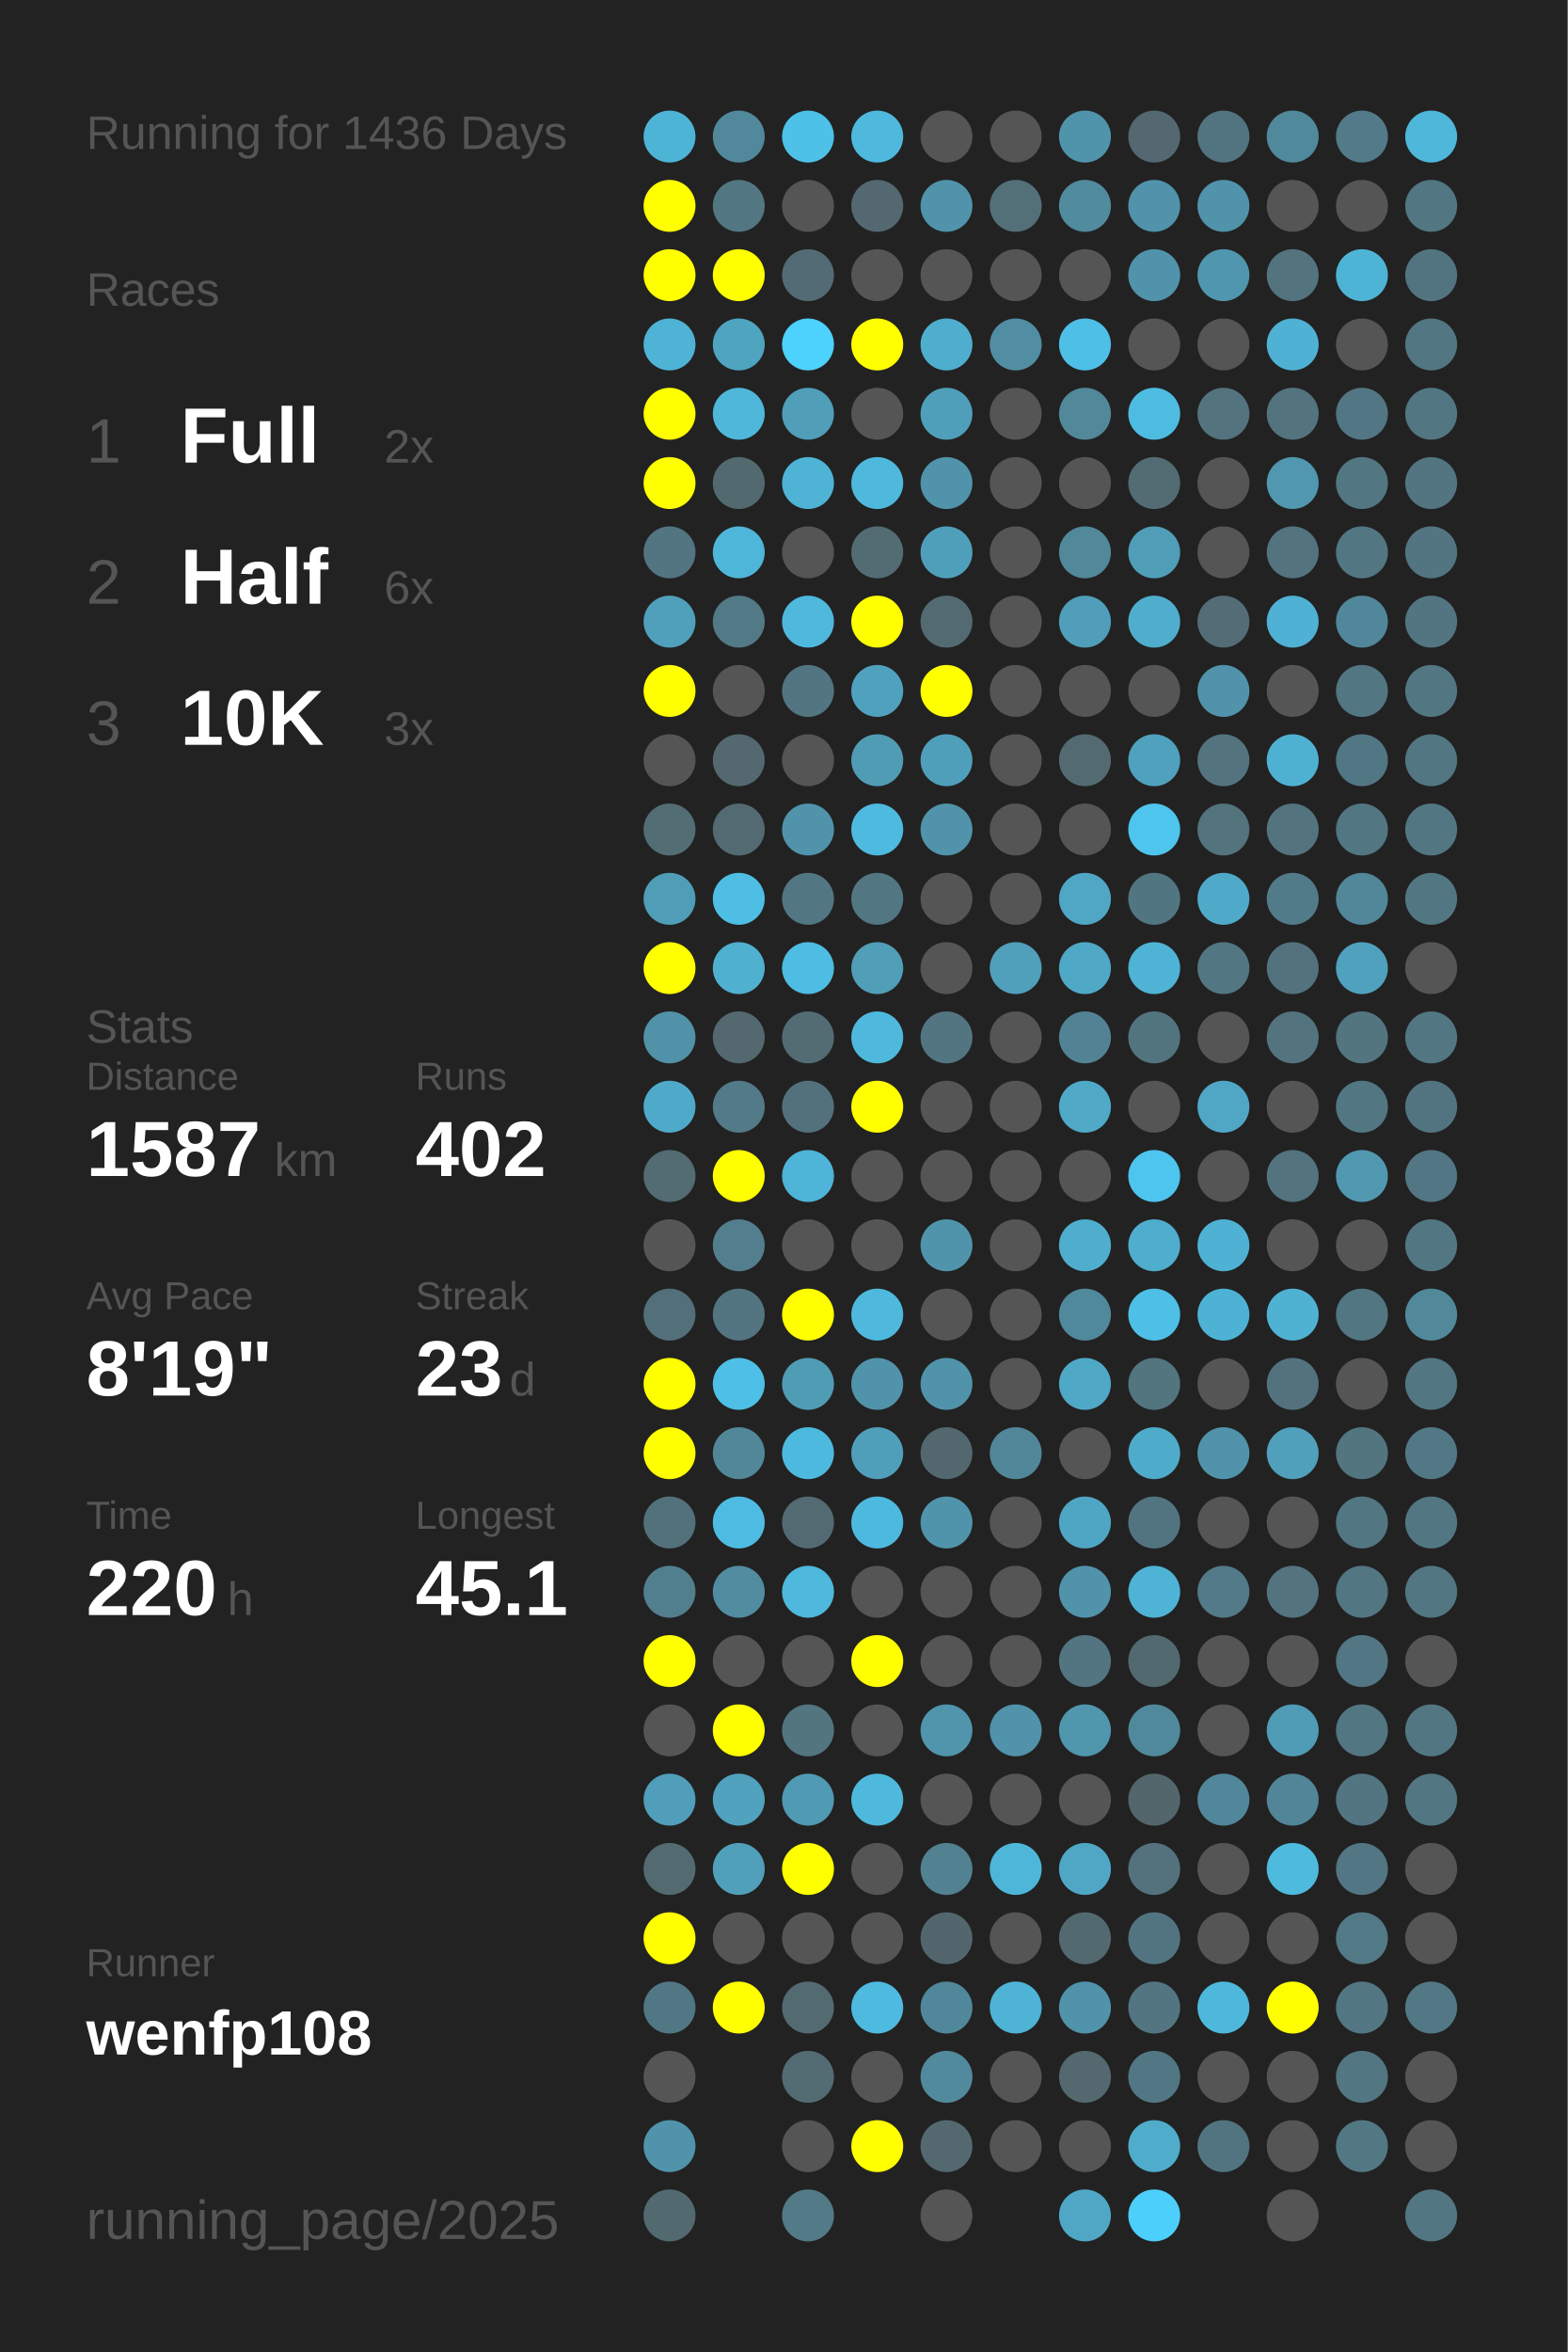
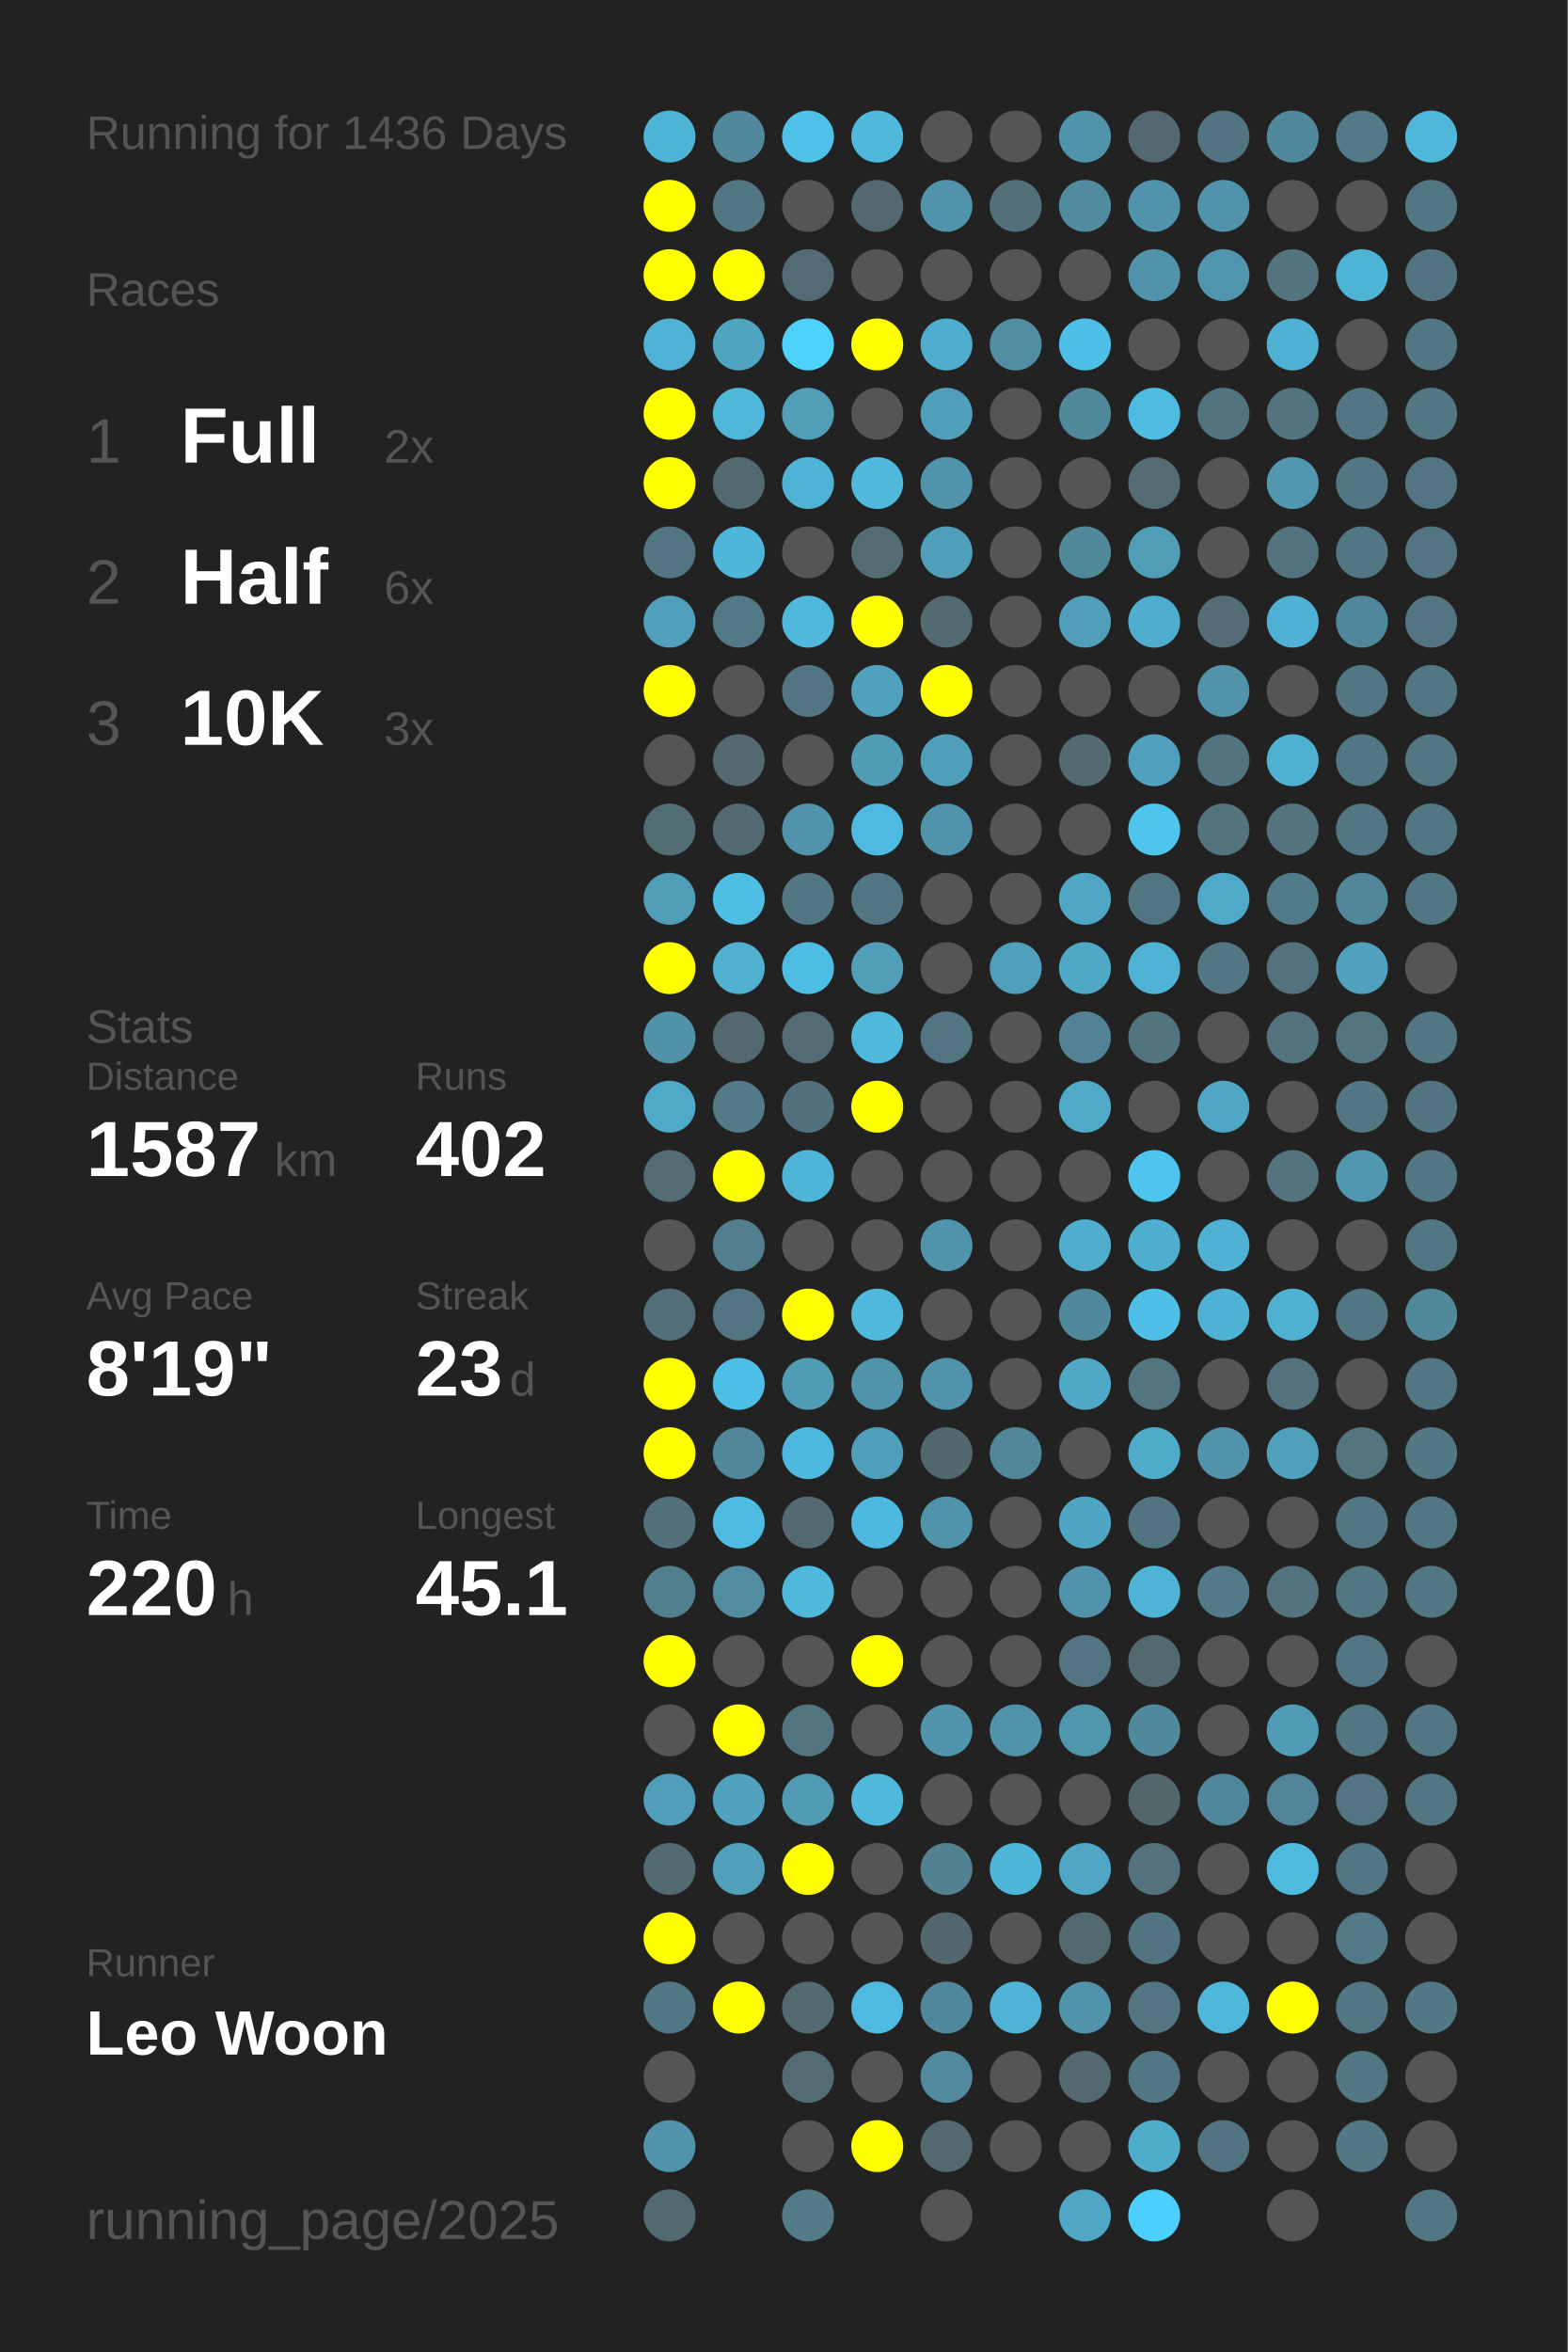
<svg xmlns="http://www.w3.org/2000/svg" baseProfile="full" height="300mm" version="1.1" viewBox="0,0,200,300" width="200mm">
  <defs />
  <rect fill="#222222" height="300" width="200" x="0" y="0" />
  <text fill="#555555" style="font-size:6px; font-family:Arial;" x="11" y="19">Running for 1436 Days</text>
  <text fill="#555555" style="font-size:6px; font-family:Arial;" x="11" y="39">Races</text>
  <text fill="#555555" style="font-size:8px; font-family:Arial;" x="11" y="59">1</text>
  <text fill="#FFFFFF" style="font-size:10px; font-family:Arial; font-weight:bold;" x="23" y="59">Full</text>
  <text fill="#555555" style="font-size:6px; font-family:Arial;" x="49" y="59">2x</text>
  <text fill="#555555" style="font-size:8px; font-family:Arial;" x="11" y="77">2</text>
  <text fill="#FFFFFF" style="font-size:10px; font-family:Arial; font-weight:bold;" x="23" y="77">Half</text>
  <text fill="#555555" style="font-size:6px; font-family:Arial;" x="49" y="77">6x</text>
  <text fill="#555555" style="font-size:8px; font-family:Arial;" x="11" y="95">3</text>
  <text fill="#FFFFFF" style="font-size:10px; font-family:Arial; font-weight:bold;" x="23" y="95">10K</text>
  <text fill="#555555" style="font-size:6px; font-family:Arial;" x="49" y="95">3x</text>
  <text fill="#555555" style="font-size:6px; font-family:Arial;" x="11" y="133">Stats</text>
  <text fill="#555555" style="font-size:5px; font-family:Arial;" x="11" y="139">Distance</text>
  <text fill="#FFFFFF" style="font-size:10px; font-family:Arial; font-weight:bold;" x="11" y="150">1587</text>
  <text fill="#555555" style="font-size:6px; font-family:Arial;" x="35" y="150">km</text>
  <text fill="#555555" style="font-size:5px; font-family:Arial;" x="53" y="139">Runs</text>
  <text fill="#FFFFFF" style="font-size:10px; font-family:Arial; font-weight:bold;" x="53" y="150">402</text>
  <text fill="#555555" style="font-size:5px; font-family:Arial;" x="11" y="167">Avg Pace</text>
  <text fill="#FFFFFF" style="font-size:10px; font-family:Arial; font-weight:bold;" x="11" y="178">8'19"</text>
  <text fill="#555555" style="font-size:5px; font-family:Arial;" x="53" y="167">Streak</text>
  <text fill="#FFFFFF" style="font-size:10px; font-family:Arial; font-weight:bold;" x="53" y="178">23</text>
  <text fill="#555555" style="font-size:6px; font-family:Arial;" x="65" y="178">d</text>
  <text fill="#555555" style="font-size:5px; font-family:Arial;" x="11" y="195">Time</text>
  <text fill="#FFFFFF" style="font-size:10px; font-family:Arial; font-weight:bold;" x="11" y="206">220</text>
  <text fill="#555555" style="font-size:6px; font-family:Arial;" x="29" y="206">h</text>
  <text fill="#555555" style="font-size:5px; font-family:Arial;" x="53" y="195">Longest</text>
  <text fill="#FFFFFF" style="font-size:10px; font-family:Arial; font-weight:bold;" x="53" y="206">45.1</text>
  <text fill="#555555" style="font-size:5px; font-family:Arial;" x="11" y="252.065">Runner</text>
-   <text fill="#FFFFFF" style="font-size:8px; font-family:Arial; font-weight:bold;" x="11" y="262.065">wenfp108</text>
+   <text fill="#FFFFFF" style="font-size:8px; font-family:Arial; font-weight:bold;" x="11" y="262.065">Leo Woon</text>
  <text fill="#555555" style="font-size:7px; font-family:Arial;" x="11" y="285.581">running_page/2025</text>
  <circle cx="85.417" cy="17.419" fill="#4eb4d6" r="3.312" />
  <circle cx="85.417" cy="26.258" fill="#FFFF00" r="3.312" />
  <circle cx="85.417" cy="35.097" fill="#FFFF00" r="3.312" />
  <circle cx="85.417" cy="43.935" fill="#4eb3d5" r="3.312" />
  <circle cx="85.417" cy="52.774" fill="#FFFF00" r="3.312" />
  <circle cx="85.417" cy="61.613" fill="#FFFF00" r="3.312" />
  <circle cx="85.417" cy="70.452" fill="#527581" r="3.312" />
  <circle cx="85.417" cy="79.29" fill="#50a0bb" r="3.312" />
  <circle cx="85.417" cy="88.129" fill="#FFFF00" r="3.312" />
  <circle cx="85.417" cy="96.968" fill="#555555" r="3.312" />
  <circle cx="85.417" cy="105.806" fill="#536d75" r="3.312" />
  <circle cx="85.417" cy="114.645" fill="#509db7" r="3.312" />
  <circle cx="85.417" cy="123.484" fill="#FFFF00" r="3.312" />
  <circle cx="85.417" cy="132.323" fill="#5192a8" r="3.312" />
  <circle cx="85.417" cy="141.161" fill="#4faac9" r="3.312" />
  <circle cx="85.417" cy="150" fill="#536b73" r="3.312" />
  <circle cx="85.417" cy="158.839" fill="#555555" r="3.312" />
  <circle cx="85.417" cy="167.677" fill="#536f79" r="3.312" />
  <circle cx="85.417" cy="176.516" fill="#FFFF00" r="3.312" />
  <circle cx="85.417" cy="185.355" fill="#FFFF00" r="3.312" />
  <circle cx="85.417" cy="194.194" fill="#53717b" r="3.312" />
  <circle cx="85.417" cy="203.032" fill="#527f8e" r="3.312" />
  <circle cx="85.417" cy="211.871" fill="#FFFF00" r="3.312" />
  <circle cx="85.417" cy="220.71" fill="#555555" r="3.312" />
  <circle cx="85.417" cy="229.548" fill="#509eb9" r="3.312" />
  <circle cx="85.417" cy="238.387" fill="#536a71" r="3.312" />
  <circle cx="85.417" cy="247.226" fill="#FFFF00" r="3.312" />
  <circle cx="85.417" cy="256.065" fill="#527784" r="3.312" />
  <circle cx="85.417" cy="264.903" fill="#555555" r="3.312" />
  <circle cx="85.417" cy="273.742" fill="#5093aa" r="3.312" />
  <circle cx="85.417" cy="282.581" fill="#536970" r="3.312" />
  <circle cx="94.25" cy="17.419" fill="#51889b" r="3.312" />
  <circle cx="94.25" cy="26.258" fill="#527682" r="3.312" />
  <circle cx="94.25" cy="35.097" fill="#FFFF00" r="3.312" />
  <circle cx="94.25" cy="43.935" fill="#4fa4c0" r="3.312" />
  <circle cx="94.25" cy="52.774" fill="#4eb7da" r="3.312" />
  <circle cx="94.25" cy="61.613" fill="#536970" r="3.312" />
  <circle cx="94.25" cy="70.452" fill="#4eb6d9" r="3.312" />
  <circle cx="94.25" cy="79.29" fill="#527986" r="3.312" />
  <circle cx="94.25" cy="88.129" fill="#555555" r="3.312" />
  <circle cx="94.25" cy="96.968" fill="#53686f" r="3.312" />
  <circle cx="94.25" cy="105.806" fill="#536a72" r="3.312" />
  <circle cx="94.25" cy="114.645" fill="#4ebee4" r="3.312" />
  <circle cx="94.25" cy="123.484" fill="#4fb0d0" r="3.312" />
  <circle cx="94.25" cy="132.323" fill="#53686f" r="3.312" />
  <circle cx="94.25" cy="141.161" fill="#527a88" r="3.312" />
  <circle cx="94.25" cy="150" fill="#FFFF00" r="3.312" />
  <circle cx="94.25" cy="158.839" fill="#527e8d" r="3.312" />
  <circle cx="94.25" cy="167.677" fill="#527581" r="3.312" />
  <circle cx="94.25" cy="176.516" fill="#4ebfe6" r="3.312" />
  <circle cx="94.25" cy="185.355" fill="#518799" r="3.312" />
  <circle cx="94.25" cy="194.194" fill="#4ebce2" r="3.312" />
  <circle cx="94.25" cy="203.032" fill="#518ca0" r="3.312" />
  <circle cx="94.25" cy="211.871" fill="#555555" r="3.312" />
  <circle cx="94.25" cy="220.71" fill="#FFFF00" r="3.312" />
  <circle cx="94.25" cy="229.548" fill="#50a2be" r="3.312" />
  <circle cx="94.25" cy="238.387" fill="#50a0bb" r="3.312" />
  <circle cx="94.25" cy="247.226" fill="#555555" r="3.312" />
  <circle cx="94.25" cy="256.065" fill="#FFFF00" r="3.312" />
  <circle cx="103.083" cy="17.419" fill="#4ec1e8" r="3.312" />
  <circle cx="103.083" cy="26.258" fill="#555555" r="3.312" />
  <circle cx="103.083" cy="35.097" fill="#536b74" r="3.312" />
  <circle cx="103.083" cy="43.935" fill="#4dd1fd" r="3.312" />
  <circle cx="103.083" cy="52.774" fill="#509eb8" r="3.312" />
  <circle cx="103.083" cy="61.613" fill="#4eb3d5" r="3.312" />
  <circle cx="103.083" cy="70.452" fill="#555555" r="3.312" />
  <circle cx="103.083" cy="79.29" fill="#4eb9dd" r="3.312" />
  <circle cx="103.083" cy="88.129" fill="#527581" r="3.312" />
  <circle cx="103.083" cy="96.968" fill="#555555" r="3.312" />
  <circle cx="103.083" cy="105.806" fill="#5093aa" r="3.312" />
  <circle cx="103.083" cy="114.645" fill="#527682" r="3.312" />
  <circle cx="103.083" cy="123.484" fill="#4ebde3" r="3.312" />
  <circle cx="103.083" cy="132.323" fill="#536c74" r="3.312" />
  <circle cx="103.083" cy="141.161" fill="#53717c" r="3.312" />
  <circle cx="103.083" cy="150" fill="#4eb5d8" r="3.312" />
  <circle cx="103.083" cy="158.839" fill="#555555" r="3.312" />
  <circle cx="103.083" cy="167.677" fill="#FFFF00" r="3.312" />
  <circle cx="103.083" cy="176.516" fill="#509cb5" r="3.312" />
  <circle cx="103.083" cy="185.355" fill="#4eb9de" r="3.312" />
  <circle cx="103.083" cy="194.194" fill="#536a72" r="3.312" />
  <circle cx="103.083" cy="203.032" fill="#4eb9dd" r="3.312" />
  <circle cx="103.083" cy="211.871" fill="#555555" r="3.312" />
  <circle cx="103.083" cy="220.71" fill="#527580" r="3.312" />
  <circle cx="103.083" cy="229.548" fill="#509ab3" r="3.312" />
  <circle cx="103.083" cy="238.387" fill="#FFFF00" r="3.312" />
  <circle cx="103.083" cy="247.226" fill="#555555" r="3.312" />
  <circle cx="103.083" cy="256.065" fill="#536a71" r="3.312" />
  <circle cx="103.083" cy="264.903" fill="#536b73" r="3.312" />
  <circle cx="103.083" cy="273.742" fill="#555555" r="3.312" />
  <circle cx="103.083" cy="282.581" fill="#527a87" r="3.312" />
  <circle cx="111.917" cy="17.419" fill="#4eb9dd" r="3.312" />
  <circle cx="111.917" cy="26.258" fill="#536870" r="3.312" />
  <circle cx="111.917" cy="35.097" fill="#555555" r="3.312" />
  <circle cx="111.917" cy="43.935" fill="#FFFF00" r="3.312" />
  <circle cx="111.917" cy="52.774" fill="#555555" r="3.312" />
  <circle cx="111.917" cy="61.613" fill="#4eb9dd" r="3.312" />
  <circle cx="111.917" cy="70.452" fill="#536c74" r="3.312" />
  <circle cx="111.917" cy="79.29" fill="#FFFF00" r="3.312" />
  <circle cx="111.917" cy="88.129" fill="#50a1bd" r="3.312" />
  <circle cx="111.917" cy="96.968" fill="#509cb5" r="3.312" />
  <circle cx="111.917" cy="105.806" fill="#4ebadf" r="3.312" />
  <circle cx="111.917" cy="114.645" fill="#527783" r="3.312" />
  <circle cx="111.917" cy="123.484" fill="#509eb8" r="3.312" />
  <circle cx="111.917" cy="132.323" fill="#4eb9dd" r="3.312" />
  <circle cx="111.917" cy="141.161" fill="#FFFF00" r="3.312" />
  <circle cx="111.917" cy="150" fill="#555555" r="3.312" />
  <circle cx="111.917" cy="158.839" fill="#555555" r="3.312" />
  <circle cx="111.917" cy="167.677" fill="#4eb9dd" r="3.312" />
  <circle cx="111.917" cy="176.516" fill="#5093aa" r="3.312" />
  <circle cx="111.917" cy="185.355" fill="#509fba" r="3.312" />
  <circle cx="111.917" cy="194.194" fill="#4eb9de" r="3.312" />
  <circle cx="111.917" cy="203.032" fill="#555555" r="3.312" />
  <circle cx="111.917" cy="211.871" fill="#FFFF00" r="3.312" />
  <circle cx="111.917" cy="220.71" fill="#555555" r="3.312" />
  <circle cx="111.917" cy="229.548" fill="#4eb9dd" r="3.312" />
  <circle cx="111.917" cy="238.387" fill="#555555" r="3.312" />
  <circle cx="111.917" cy="247.226" fill="#555555" r="3.312" />
  <circle cx="111.917" cy="256.065" fill="#4ebadf" r="3.312" />
  <circle cx="111.917" cy="264.903" fill="#555555" r="3.312" />
  <circle cx="111.917" cy="273.742" fill="#FFFF00" r="3.312" />
  <circle cx="120.75" cy="17.419" fill="#555555" r="3.312" />
  <circle cx="120.75" cy="26.258" fill="#5093aa" r="3.312" />
  <circle cx="120.75" cy="35.097" fill="#555555" r="3.312" />
  <circle cx="120.75" cy="43.935" fill="#4faece" r="3.312" />
  <circle cx="120.75" cy="52.774" fill="#509fba" r="3.312" />
  <circle cx="120.75" cy="61.613" fill="#5093aa" r="3.312" />
  <circle cx="120.75" cy="70.452" fill="#509fba" r="3.312" />
  <circle cx="120.75" cy="79.29" fill="#536a72" r="3.312" />
  <circle cx="120.75" cy="88.129" fill="#FFFF00" r="3.312" />
  <circle cx="120.75" cy="96.968" fill="#509fba" r="3.312" />
  <circle cx="120.75" cy="105.806" fill="#5093aa" r="3.312" />
  <circle cx="120.75" cy="114.645" fill="#555555" r="3.312" />
  <circle cx="120.75" cy="123.484" fill="#555555" r="3.312" />
  <circle cx="120.75" cy="132.323" fill="#527581" r="3.312" />
  <circle cx="120.75" cy="141.161" fill="#555555" r="3.312" />
  <circle cx="120.75" cy="150" fill="#555555" r="3.312" />
  <circle cx="120.75" cy="158.839" fill="#5094ab" r="3.312" />
  <circle cx="120.75" cy="167.677" fill="#555555" r="3.312" />
  <circle cx="120.75" cy="176.516" fill="#5093aa" r="3.312" />
  <circle cx="120.75" cy="185.355" fill="#53676e" r="3.312" />
  <circle cx="120.75" cy="194.194" fill="#5094ab" r="3.312" />
  <circle cx="120.75" cy="203.032" fill="#555555" r="3.312" />
  <circle cx="120.75" cy="211.871" fill="#555555" r="3.312" />
  <circle cx="120.75" cy="220.71" fill="#5095ac" r="3.312" />
  <circle cx="120.75" cy="229.548" fill="#555555" r="3.312" />
  <circle cx="120.75" cy="238.387" fill="#528191" r="3.312" />
  <circle cx="120.75" cy="247.226" fill="#53666d" r="3.312" />
  <circle cx="120.75" cy="256.065" fill="#51879a" r="3.312" />
  <circle cx="120.75" cy="264.903" fill="#518a9d" r="3.312" />
  <circle cx="120.75" cy="273.742" fill="#53686f" r="3.312" />
  <circle cx="120.75" cy="282.581" fill="#555555" r="3.312" />
  <circle cx="129.583" cy="17.419" fill="#555555" r="3.312" />
  <circle cx="129.583" cy="26.258" fill="#537079" r="3.312" />
  <circle cx="129.583" cy="35.097" fill="#555555" r="3.312" />
  <circle cx="129.583" cy="43.935" fill="#518ea3" r="3.312" />
  <circle cx="129.583" cy="52.774" fill="#555555" r="3.312" />
  <circle cx="129.583" cy="61.613" fill="#555555" r="3.312" />
  <circle cx="129.583" cy="70.452" fill="#555555" r="3.312" />
  <circle cx="129.583" cy="79.29" fill="#555555" r="3.312" />
  <circle cx="129.583" cy="88.129" fill="#555555" r="3.312" />
  <circle cx="129.583" cy="96.968" fill="#555555" r="3.312" />
  <circle cx="129.583" cy="105.806" fill="#555555" r="3.312" />
  <circle cx="129.583" cy="114.645" fill="#555555" r="3.312" />
  <circle cx="129.583" cy="123.484" fill="#50a0bb" r="3.312" />
  <circle cx="129.583" cy="132.323" fill="#555555" r="3.312" />
  <circle cx="129.583" cy="141.161" fill="#555555" r="3.312" />
  <circle cx="129.583" cy="150" fill="#555555" r="3.312" />
  <circle cx="129.583" cy="158.839" fill="#555555" r="3.312" />
  <circle cx="129.583" cy="167.677" fill="#555555" r="3.312" />
  <circle cx="129.583" cy="176.516" fill="#555555" r="3.312" />
  <circle cx="129.583" cy="185.355" fill="#518799" r="3.312" />
  <circle cx="129.583" cy="194.194" fill="#555555" r="3.312" />
  <circle cx="129.583" cy="203.032" fill="#555555" r="3.312" />
  <circle cx="129.583" cy="211.871" fill="#555555" r="3.312" />
  <circle cx="129.583" cy="220.71" fill="#5093aa" r="3.312" />
  <circle cx="129.583" cy="229.548" fill="#555555" r="3.312" />
  <circle cx="129.583" cy="238.387" fill="#4eb6d9" r="3.312" />
  <circle cx="129.583" cy="247.226" fill="#555555" r="3.312" />
  <circle cx="129.583" cy="256.065" fill="#4eb3d5" r="3.312" />
  <circle cx="129.583" cy="264.903" fill="#555555" r="3.312" />
  <circle cx="129.583" cy="273.742" fill="#555555" r="3.312" />
  <circle cx="138.417" cy="17.419" fill="#5094ab" r="3.312" />
  <circle cx="138.417" cy="26.258" fill="#518b9e" r="3.312" />
  <circle cx="138.417" cy="35.097" fill="#555555" r="3.312" />
  <circle cx="138.417" cy="43.935" fill="#4ebfe6" r="3.312" />
  <circle cx="138.417" cy="52.774" fill="#51889a" r="3.312" />
  <circle cx="138.417" cy="61.613" fill="#555555" r="3.312" />
  <circle cx="138.417" cy="70.452" fill="#51889a" r="3.312" />
  <circle cx="138.417" cy="79.29" fill="#509eb9" r="3.312" />
  <circle cx="138.417" cy="88.129" fill="#555555" r="3.312" />
  <circle cx="138.417" cy="96.968" fill="#536a71" r="3.312" />
  <circle cx="138.417" cy="105.806" fill="#555555" r="3.312" />
  <circle cx="138.417" cy="114.645" fill="#4fa7c5" r="3.312" />
  <circle cx="138.417" cy="123.484" fill="#4fa8c6" r="3.312" />
  <circle cx="138.417" cy="132.323" fill="#528394" r="3.312" />
  <circle cx="138.417" cy="141.161" fill="#4fa9c7" r="3.312" />
  <circle cx="138.417" cy="150" fill="#555555" r="3.312" />
  <circle cx="138.417" cy="158.839" fill="#4faece" r="3.312" />
  <circle cx="138.417" cy="167.677" fill="#51899c" r="3.312" />
  <circle cx="138.417" cy="176.516" fill="#4fa8c6" r="3.312" />
  <circle cx="138.417" cy="185.355" fill="#555555" r="3.312" />
  <circle cx="138.417" cy="194.194" fill="#4fa6c4" r="3.312" />
  <circle cx="138.417" cy="203.032" fill="#5093aa" r="3.312" />
  <circle cx="138.417" cy="211.871" fill="#527581" r="3.312" />
  <circle cx="138.417" cy="220.71" fill="#5096ad" r="3.312" />
  <circle cx="138.417" cy="229.548" fill="#555555" r="3.312" />
  <circle cx="138.417" cy="238.387" fill="#4fa7c5" r="3.312" />
  <circle cx="138.417" cy="247.226" fill="#536970" r="3.312" />
  <circle cx="138.417" cy="256.065" fill="#5093aa" r="3.312" />
  <circle cx="138.417" cy="264.903" fill="#53686f" r="3.312" />
  <circle cx="138.417" cy="273.742" fill="#555555" r="3.312" />
  <circle cx="138.417" cy="282.581" fill="#4fa7c5" r="3.312" />
  <circle cx="147.25" cy="17.419" fill="#536870" r="3.312" />
  <circle cx="147.25" cy="26.258" fill="#5093aa" r="3.312" />
  <circle cx="147.25" cy="35.097" fill="#5093aa" r="3.312" />
  <circle cx="147.25" cy="43.935" fill="#555555" r="3.312" />
  <circle cx="147.25" cy="52.774" fill="#4ebce1" r="3.312" />
  <circle cx="147.25" cy="61.613" fill="#536b73" r="3.312" />
  <circle cx="147.25" cy="70.452" fill="#509db7" r="3.312" />
  <circle cx="147.25" cy="79.29" fill="#4faece" r="3.312" />
  <circle cx="147.25" cy="88.129" fill="#555555" r="3.312" />
  <circle cx="147.25" cy="96.968" fill="#50a1bd" r="3.312" />
  <circle cx="147.25" cy="105.806" fill="#4dc5ed" r="3.312" />
  <circle cx="147.25" cy="114.645" fill="#527681" r="3.312" />
  <circle cx="147.25" cy="123.484" fill="#4eb3d5" r="3.312" />
  <circle cx="147.25" cy="132.323" fill="#52747f" r="3.312" />
  <circle cx="147.25" cy="141.161" fill="#555555" r="3.312" />
  <circle cx="147.25" cy="150" fill="#4dc5ee" r="3.312" />
  <circle cx="147.25" cy="158.839" fill="#4fadcd" r="3.312" />
  <circle cx="147.25" cy="167.677" fill="#4ec0e7" r="3.312" />
  <circle cx="147.25" cy="176.516" fill="#527580" r="3.312" />
  <circle cx="147.25" cy="185.355" fill="#4fabca" r="3.312" />
  <circle cx="147.25" cy="194.194" fill="#527480" r="3.312" />
  <circle cx="147.25" cy="203.032" fill="#4eb3d5" r="3.312" />
  <circle cx="147.25" cy="211.871" fill="#536970" r="3.312" />
  <circle cx="147.25" cy="220.71" fill="#51899c" r="3.312" />
  <circle cx="147.25" cy="229.548" fill="#53666c" r="3.312" />
  <circle cx="147.25" cy="238.387" fill="#53727d" r="3.312" />
  <circle cx="147.25" cy="247.226" fill="#527480" r="3.312" />
  <circle cx="147.25" cy="256.065" fill="#527581" r="3.312" />
  <circle cx="147.25" cy="264.903" fill="#527784" r="3.312" />
  <circle cx="147.25" cy="273.742" fill="#4faccb" r="3.312" />
  <circle cx="147.25" cy="282.581" fill="#4dcffb" r="3.312" />
  <circle cx="156.083" cy="17.419" fill="#527480" r="3.312" />
  <circle cx="156.083" cy="26.258" fill="#5093aa" r="3.312" />
  <circle cx="156.083" cy="35.097" fill="#5096ae" r="3.312" />
  <circle cx="156.083" cy="43.935" fill="#555555" r="3.312" />
  <circle cx="156.083" cy="52.774" fill="#53737e" r="3.312" />
  <circle cx="156.083" cy="61.613" fill="#555555" r="3.312" />
  <circle cx="156.083" cy="70.452" fill="#555555" r="3.312" />
  <circle cx="156.083" cy="79.29" fill="#536c75" r="3.312" />
  <circle cx="156.083" cy="88.129" fill="#5093aa" r="3.312" />
  <circle cx="156.083" cy="96.968" fill="#53747f" r="3.312" />
  <circle cx="156.083" cy="105.806" fill="#53737d" r="3.312" />
  <circle cx="156.083" cy="114.645" fill="#4faac9" r="3.312" />
  <circle cx="156.083" cy="123.484" fill="#527682" r="3.312" />
  <circle cx="156.083" cy="132.323" fill="#555555" r="3.312" />
  <circle cx="156.083" cy="141.161" fill="#4fa7c5" r="3.312" />
  <circle cx="156.083" cy="150" fill="#555555" r="3.312" />
  <circle cx="156.083" cy="158.839" fill="#4fb2d4" r="3.312" />
  <circle cx="156.083" cy="167.677" fill="#4eb2d4" r="3.312" />
  <circle cx="156.083" cy="176.516" fill="#555555" r="3.312" />
  <circle cx="156.083" cy="185.355" fill="#5093aa" r="3.312" />
  <circle cx="156.083" cy="194.194" fill="#555555" r="3.312" />
  <circle cx="156.083" cy="203.032" fill="#527a88" r="3.312" />
  <circle cx="156.083" cy="211.871" fill="#555555" r="3.312" />
  <circle cx="156.083" cy="220.71" fill="#555555" r="3.312" />
  <circle cx="156.083" cy="229.548" fill="#51879a" r="3.312" />
  <circle cx="156.083" cy="238.387" fill="#555555" r="3.312" />
  <circle cx="156.083" cy="247.226" fill="#555555" r="3.312" />
  <circle cx="156.083" cy="256.065" fill="#4eb8dc" r="3.312" />
  <circle cx="156.083" cy="264.903" fill="#555555" r="3.312" />
  <circle cx="156.083" cy="273.742" fill="#527480" r="3.312" />
  <circle cx="164.917" cy="17.419" fill="#51899c" r="3.312" />
  <circle cx="164.917" cy="26.258" fill="#555555" r="3.312" />
  <circle cx="164.917" cy="35.097" fill="#53737e" r="3.312" />
  <circle cx="164.917" cy="43.935" fill="#4fb1d3" r="3.312" />
  <circle cx="164.917" cy="52.774" fill="#53737e" r="3.312" />
  <circle cx="164.917" cy="61.613" fill="#5097af" r="3.312" />
  <circle cx="164.917" cy="70.452" fill="#53737e" r="3.312" />
  <circle cx="164.917" cy="79.29" fill="#4fb1d3" r="3.312" />
  <circle cx="164.917" cy="88.129" fill="#555555" r="3.312" />
  <circle cx="164.917" cy="96.968" fill="#4fb1d2" r="3.312" />
  <circle cx="164.917" cy="105.806" fill="#53747f" r="3.312" />
  <circle cx="164.917" cy="114.645" fill="#527b89" r="3.312" />
  <circle cx="164.917" cy="123.484" fill="#53727d" r="3.312" />
  <circle cx="164.917" cy="132.323" fill="#53737e" r="3.312" />
  <circle cx="164.917" cy="141.161" fill="#555555" r="3.312" />
  <circle cx="164.917" cy="150" fill="#53737e" r="3.312" />
  <circle cx="164.917" cy="158.839" fill="#555555" r="3.312" />
  <circle cx="164.917" cy="167.677" fill="#4fb2d3" r="3.312" />
  <circle cx="164.917" cy="176.516" fill="#53727d" r="3.312" />
  <circle cx="164.917" cy="185.355" fill="#50a0bb" r="3.312" />
  <circle cx="164.917" cy="194.194" fill="#555555" r="3.312" />
  <circle cx="164.917" cy="203.032" fill="#53737e" r="3.312" />
  <circle cx="164.917" cy="211.871" fill="#555555" r="3.312" />
  <circle cx="164.917" cy="220.71" fill="#509cb6" r="3.312" />
  <circle cx="164.917" cy="229.548" fill="#518597" r="3.312" />
  <circle cx="164.917" cy="238.387" fill="#4ebade" r="3.312" />
  <circle cx="164.917" cy="247.226" fill="#555555" r="3.312" />
  <circle cx="164.917" cy="256.065" fill="#FFFF00" r="3.312" />
  <circle cx="164.917" cy="264.903" fill="#555555" r="3.312" />
  <circle cx="164.917" cy="273.742" fill="#555555" r="3.312" />
  <circle cx="164.917" cy="282.581" fill="#555555" r="3.312" />
  <circle cx="173.75" cy="17.419" fill="#527a88" r="3.312" />
  <circle cx="173.75" cy="26.258" fill="#555555" r="3.312" />
  <circle cx="173.75" cy="35.097" fill="#4eb4d6" r="3.312" />
  <circle cx="173.75" cy="43.935" fill="#555555" r="3.312" />
  <circle cx="173.75" cy="52.774" fill="#527683" r="3.312" />
  <circle cx="173.75" cy="61.613" fill="#527783" r="3.312" />
  <circle cx="173.75" cy="70.452" fill="#527783" r="3.312" />
  <circle cx="173.75" cy="79.29" fill="#51879a" r="3.312" />
  <circle cx="173.75" cy="88.129" fill="#527682" r="3.312" />
  <circle cx="173.75" cy="96.968" fill="#527784" r="3.312" />
  <circle cx="173.75" cy="105.806" fill="#527682" r="3.312" />
  <circle cx="173.75" cy="114.645" fill="#518799" r="3.312" />
  <circle cx="173.75" cy="123.484" fill="#50a1bd" r="3.312" />
  <circle cx="173.75" cy="132.323" fill="#527580" r="3.312" />
  <circle cx="173.75" cy="141.161" fill="#527783" r="3.312" />
  <circle cx="173.75" cy="150" fill="#5098b0" r="3.312" />
  <circle cx="173.75" cy="158.839" fill="#555555" r="3.312" />
  <circle cx="173.75" cy="167.677" fill="#527682" r="3.312" />
  <circle cx="173.75" cy="176.516" fill="#555555" r="3.312" />
  <circle cx="173.75" cy="185.355" fill="#527580" r="3.312" />
  <circle cx="173.75" cy="194.194" fill="#527682" r="3.312" />
  <circle cx="173.75" cy="203.032" fill="#527682" r="3.312" />
  <circle cx="173.75" cy="211.871" fill="#527683" r="3.312" />
  <circle cx="173.75" cy="220.71" fill="#527682" r="3.312" />
  <circle cx="173.75" cy="229.548" fill="#527581" r="3.312" />
  <circle cx="173.75" cy="238.387" fill="#527683" r="3.312" />
  <circle cx="173.75" cy="247.226" fill="#527986" r="3.312" />
  <circle cx="173.75" cy="256.065" fill="#527682" r="3.312" />
  <circle cx="173.75" cy="264.903" fill="#527682" r="3.312" />
  <circle cx="173.75" cy="273.742" fill="#527884" r="3.312" />
  <circle cx="182.583" cy="17.419" fill="#4eb7da" r="3.312" />
  <circle cx="182.583" cy="26.258" fill="#527682" r="3.312" />
  <circle cx="182.583" cy="35.097" fill="#527480" r="3.312" />
  <circle cx="182.583" cy="43.935" fill="#527682" r="3.312" />
  <circle cx="182.583" cy="52.774" fill="#527682" r="3.312" />
  <circle cx="182.583" cy="61.613" fill="#527581" r="3.312" />
  <circle cx="182.583" cy="70.452" fill="#527581" r="3.312" />
  <circle cx="182.583" cy="79.29" fill="#527581" r="3.312" />
  <circle cx="182.583" cy="88.129" fill="#527783" r="3.312" />
  <circle cx="182.583" cy="96.968" fill="#527682" r="3.312" />
  <circle cx="182.583" cy="105.806" fill="#527682" r="3.312" />
  <circle cx="182.583" cy="114.645" fill="#527682" r="3.312" />
  <circle cx="182.583" cy="123.484" fill="#555555" r="3.312" />
  <circle cx="182.583" cy="132.323" fill="#527682" r="3.312" />
  <circle cx="182.583" cy="141.161" fill="#527480" r="3.312" />
  <circle cx="182.583" cy="150" fill="#527683" r="3.312" />
  <circle cx="182.583" cy="158.839" fill="#527682" r="3.312" />
  <circle cx="182.583" cy="167.677" fill="#51899b" r="3.312" />
  <circle cx="182.583" cy="176.516" fill="#527682" r="3.312" />
  <circle cx="182.583" cy="185.355" fill="#527885" r="3.312" />
  <circle cx="182.583" cy="194.194" fill="#527682" r="3.312" />
  <circle cx="182.583" cy="203.032" fill="#527682" r="3.312" />
  <circle cx="182.583" cy="211.871" fill="#555555" r="3.312" />
  <circle cx="182.583" cy="220.71" fill="#527783" r="3.312" />
  <circle cx="182.583" cy="229.548" fill="#527682" r="3.312" />
  <circle cx="182.583" cy="238.387" fill="#555555" r="3.312" />
  <circle cx="182.583" cy="247.226" fill="#555555" r="3.312" />
  <circle cx="182.583" cy="256.065" fill="#527885" r="3.312" />
  <circle cx="182.583" cy="264.903" fill="#555555" r="3.312" />
  <circle cx="182.583" cy="273.742" fill="#555555" r="3.312" />
  <circle cx="182.583" cy="282.581" fill="#527682" r="3.312" />
</svg>
